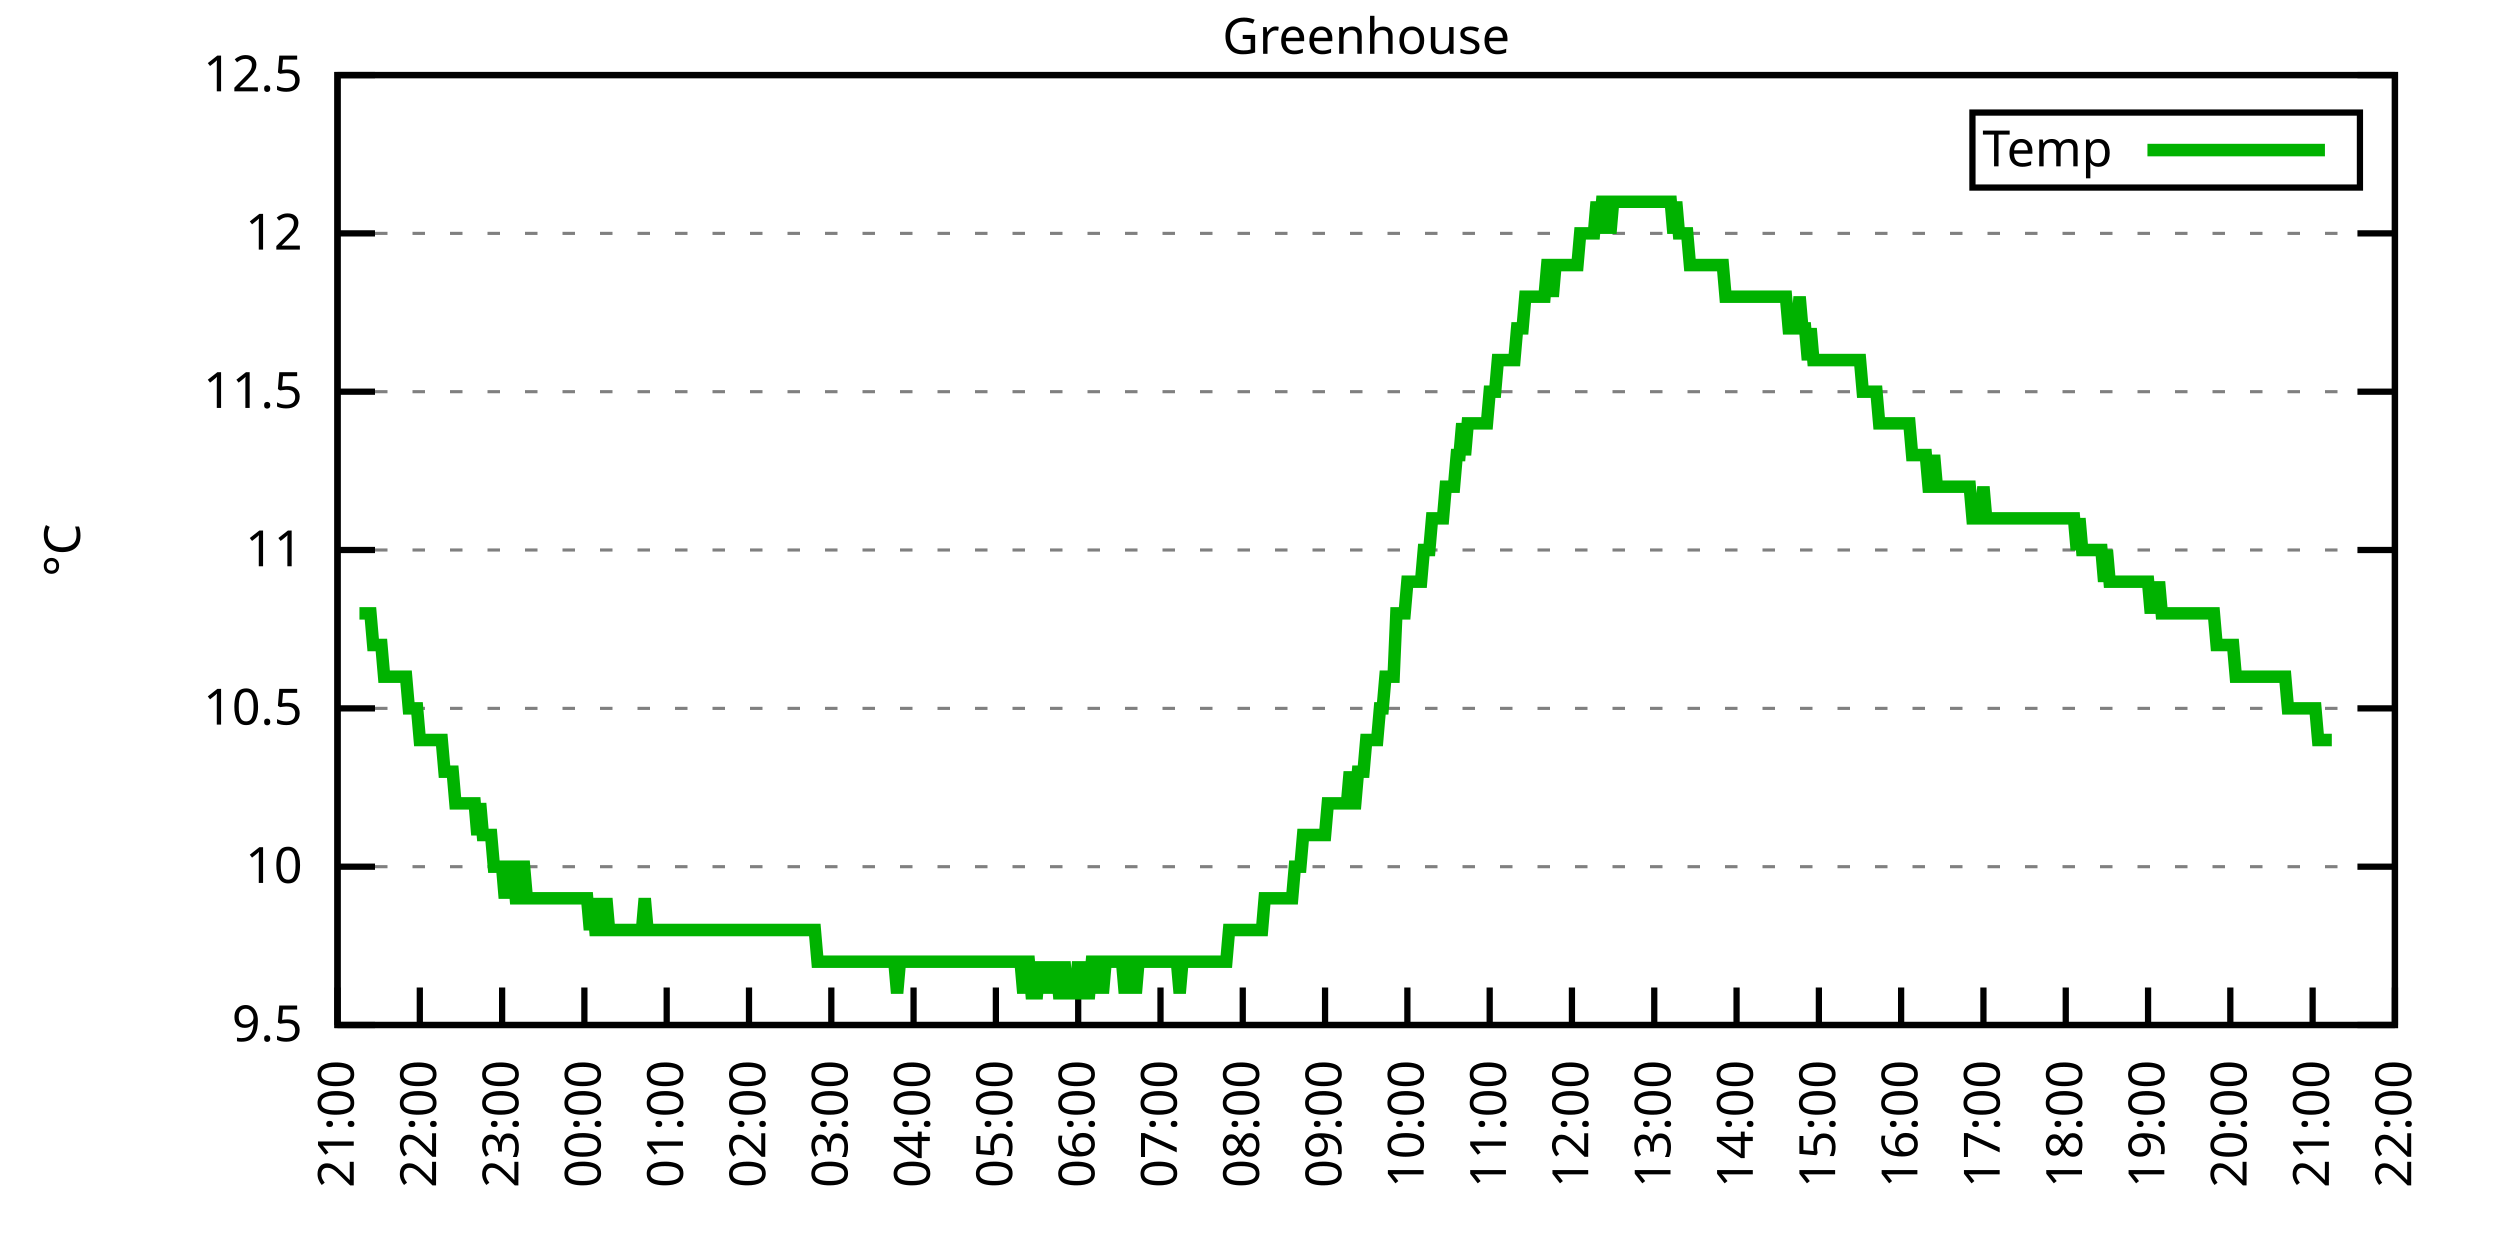
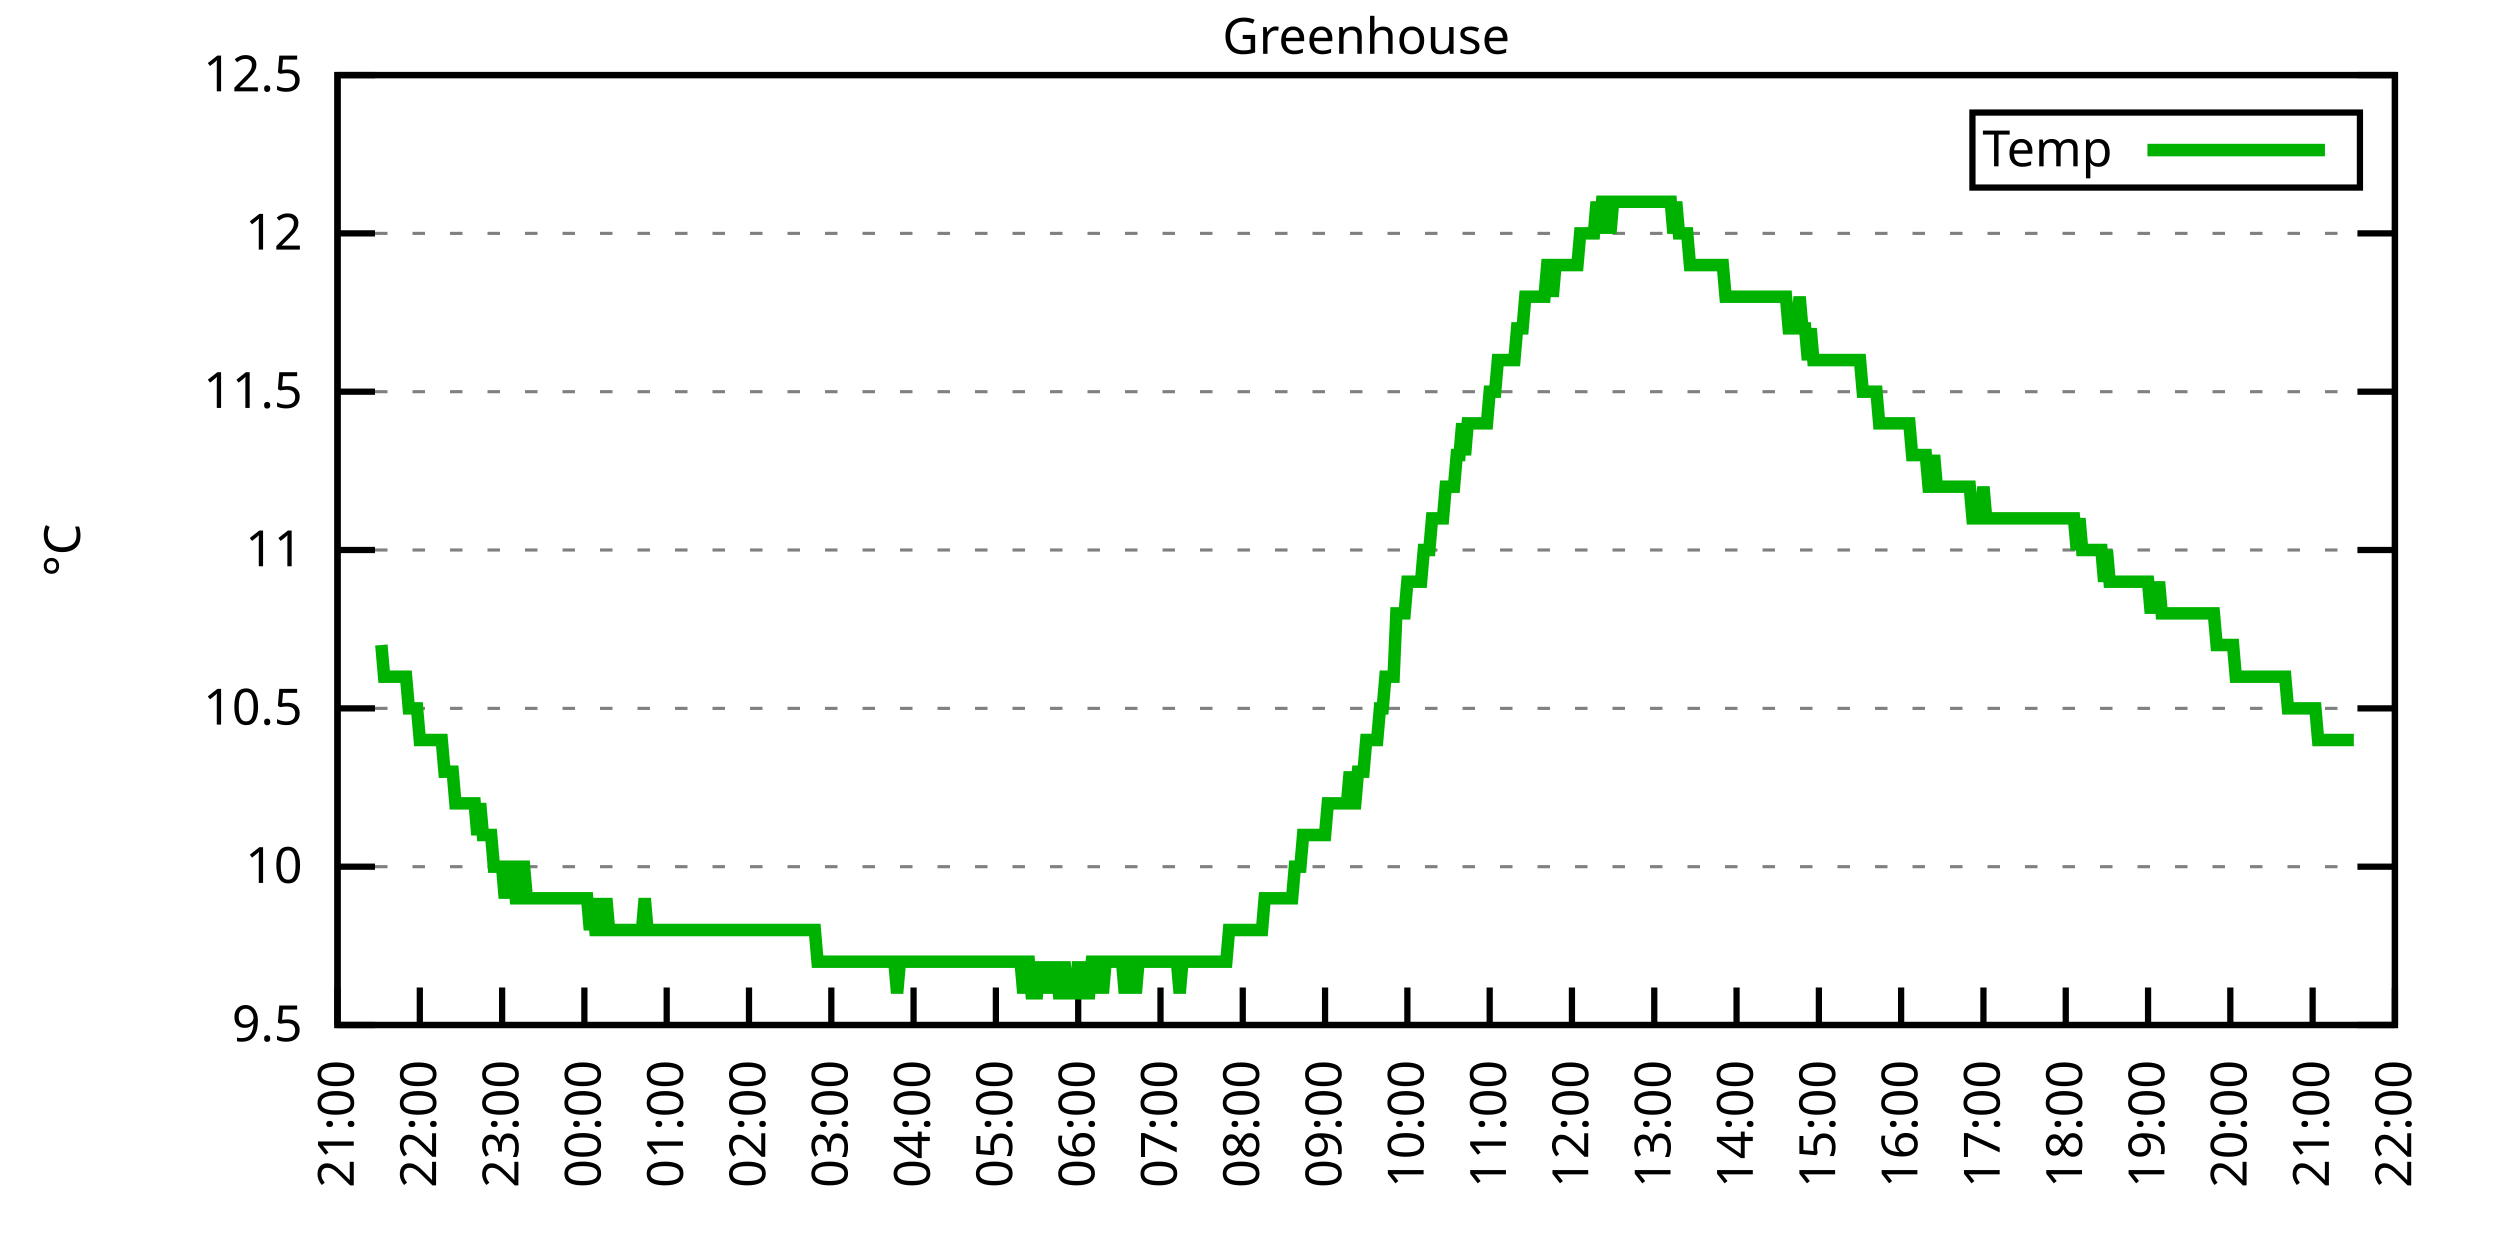
<svg xmlns="http://www.w3.org/2000/svg" xmlns:xlink="http://www.w3.org/1999/xlink" width="400" height="200" viewBox="0 0 400 200">
  <g id="gnuplot_canvas">
    <rect x="0" y="0" width="400" height="200" fill="none" />
    <defs>
      <circle id="gpDot" r="0.5" stroke-width="0.5" stroke="currentColor" />
      <path id="gpPt0" stroke-width="0.333" stroke="currentColor" d="M-1,0 h2 M0,-1 v2" />
      <path id="gpPt1" stroke-width="0.333" stroke="currentColor" d="M-1,-1 L1,1 M1,-1 L-1,1" />
      <path id="gpPt2" stroke-width="0.333" stroke="currentColor" d="M-1,0 L1,0 M0,-1 L0,1 M-1,-1 L1,1 M-1,1 L1,-1" />
      <rect id="gpPt3" stroke-width="0.333" stroke="currentColor" x="-1" y="-1" width="2" height="2" />
      <rect id="gpPt4" stroke-width="0.333" stroke="currentColor" fill="currentColor" x="-1" y="-1" width="2" height="2" />
      <circle id="gpPt5" stroke-width="0.333" stroke="currentColor" cx="0" cy="0" r="1" />
      <use xlink:href="#gpPt5" id="gpPt6" fill="currentColor" stroke="none" />
      <path id="gpPt7" stroke-width="0.333" stroke="currentColor" d="M0,-1.33 L-1.33,0.67 L1.33,0.67 z" />
      <use xlink:href="#gpPt7" id="gpPt8" fill="currentColor" stroke="none" />
      <use xlink:href="#gpPt7" id="gpPt9" stroke="currentColor" transform="rotate(180)" />
      <use xlink:href="#gpPt9" id="gpPt10" fill="currentColor" stroke="none" />
      <use xlink:href="#gpPt3" id="gpPt11" stroke="currentColor" transform="rotate(45)" />
      <use xlink:href="#gpPt11" id="gpPt12" fill="currentColor" stroke="none" />
      <path id="gpPt13" stroke-width="0.333" stroke="currentColor" d="M0,1.330 L1.265,0.411 L0.782,-1.067 L-0.782,-1.076 L-1.265,0.411 z" />
      <use xlink:href="#gpPt13" id="gpPt14" fill="currentColor" stroke="none" />
      <filter id="textbox" filterUnits="objectBoundingBox" x="0" y="0" height="1" width="1">
        <feFlood flood-color="white" flood-opacity="1" result="bgnd" />
        <feComposite in="SourceGraphic" in2="bgnd" operator="atop" />
      </filter>
      <filter id="greybox" filterUnits="objectBoundingBox" x="0" y="0" height="1" width="1">
        <feFlood flood-color="lightgrey" flood-opacity="1" result="grey" />
        <feComposite in="SourceGraphic" in2="grey" operator="atop" />
      </filter>
    </defs>
    <g fill="none" color="white" stroke="currentColor" stroke-width="1.00" stroke-linecap="butt" stroke-linejoin="miter">
</g>
    <g fill="none" color="black" stroke="currentColor" stroke-width="1.00" stroke-linecap="butt" stroke-linejoin="miter">
      <g stroke="none" shape-rendering="crispEdges">
        <polygon fill="rgb(255, 255, 255)" points="54.00,164.00 383.18,164.00 383.18,12.02 54.00,12.02 " />
      </g>
    </g>
    <g fill="none" color="black" stroke="currentColor" stroke-width="1.00" stroke-linecap="butt" stroke-linejoin="miter">
</g>
    <g fill="none" color="black" stroke="black" stroke-width="0.50" stroke-linecap="butt" stroke-linejoin="miter">
</g>
    <g fill="none" color="gray" stroke="currentColor" stroke-width="0.50" stroke-linecap="butt" stroke-linejoin="miter">
      <path stroke="gray" stroke-dasharray="2,4" class="gridline" d="M54.00,164.00 L383.19,164.00  " />
    </g>
    <g fill="none" color="gray" stroke="gray" stroke-width="1.00" stroke-linecap="butt" stroke-linejoin="miter">
</g>
    <g fill="none" color="black" stroke="currentColor" stroke-width="1.00" stroke-linecap="butt" stroke-linejoin="miter">
      <path stroke="black" d="M54.00,164.00 L60.00,164.00 M383.19,164.00 L377.19,164.00  " />
      <g transform="translate(48.40,166.60)" stroke="none" fill="black" font-family="Sans" font-size="8.00" text-anchor="end">
        <text>
          <tspan font-family="Sans"> 9.5</tspan>
        </text>
      </g>
    </g>
    <g fill="none" color="black" stroke="currentColor" stroke-width="1.00" stroke-linecap="butt" stroke-linejoin="miter">
</g>
    <g fill="none" color="black" stroke="black" stroke-width="0.50" stroke-linecap="butt" stroke-linejoin="miter">
</g>
    <g fill="none" color="gray" stroke="currentColor" stroke-width="0.50" stroke-linecap="butt" stroke-linejoin="miter">
      <path stroke="gray" stroke-dasharray="2,4" class="gridline" d="M54.00,138.67 L383.19,138.67  " />
    </g>
    <g fill="none" color="gray" stroke="gray" stroke-width="1.00" stroke-linecap="butt" stroke-linejoin="miter">
</g>
    <g fill="none" color="black" stroke="currentColor" stroke-width="1.00" stroke-linecap="butt" stroke-linejoin="miter">
      <path stroke="black" d="M54.00,138.67 L60.00,138.67 M383.19,138.67 L377.19,138.67  " />
      <g transform="translate(48.40,141.27)" stroke="none" fill="black" font-family="Sans" font-size="8.00" text-anchor="end">
        <text>
          <tspan font-family="Sans"> 10</tspan>
        </text>
      </g>
    </g>
    <g fill="none" color="black" stroke="currentColor" stroke-width="1.00" stroke-linecap="butt" stroke-linejoin="miter">
</g>
    <g fill="none" color="black" stroke="black" stroke-width="0.50" stroke-linecap="butt" stroke-linejoin="miter">
</g>
    <g fill="none" color="gray" stroke="currentColor" stroke-width="0.50" stroke-linecap="butt" stroke-linejoin="miter">
      <path stroke="gray" stroke-dasharray="2,4" class="gridline" d="M54.00,113.34 L383.19,113.34  " />
    </g>
    <g fill="none" color="gray" stroke="gray" stroke-width="1.00" stroke-linecap="butt" stroke-linejoin="miter">
</g>
    <g fill="none" color="black" stroke="currentColor" stroke-width="1.00" stroke-linecap="butt" stroke-linejoin="miter">
      <path stroke="black" d="M54.00,113.34 L60.00,113.34 M383.19,113.34 L377.19,113.34  " />
      <g transform="translate(48.40,115.94)" stroke="none" fill="black" font-family="Sans" font-size="8.00" text-anchor="end">
        <text>
          <tspan font-family="Sans"> 10.5</tspan>
        </text>
      </g>
    </g>
    <g fill="none" color="black" stroke="currentColor" stroke-width="1.00" stroke-linecap="butt" stroke-linejoin="miter">
</g>
    <g fill="none" color="black" stroke="black" stroke-width="0.50" stroke-linecap="butt" stroke-linejoin="miter">
</g>
    <g fill="none" color="gray" stroke="currentColor" stroke-width="0.50" stroke-linecap="butt" stroke-linejoin="miter">
      <path stroke="gray" stroke-dasharray="2,4" class="gridline" d="M54.00,88.00 L383.19,88.00  " />
    </g>
    <g fill="none" color="gray" stroke="gray" stroke-width="1.00" stroke-linecap="butt" stroke-linejoin="miter">
</g>
    <g fill="none" color="black" stroke="currentColor" stroke-width="1.00" stroke-linecap="butt" stroke-linejoin="miter">
      <path stroke="black" d="M54.00,88.00 L60.00,88.00 M383.19,88.00 L377.19,88.00  " />
      <g transform="translate(48.40,90.60)" stroke="none" fill="black" font-family="Sans" font-size="8.00" text-anchor="end">
        <text>
          <tspan font-family="Sans"> 11</tspan>
        </text>
      </g>
    </g>
    <g fill="none" color="black" stroke="currentColor" stroke-width="1.00" stroke-linecap="butt" stroke-linejoin="miter">
</g>
    <g fill="none" color="black" stroke="black" stroke-width="0.50" stroke-linecap="butt" stroke-linejoin="miter">
</g>
    <g fill="none" color="gray" stroke="currentColor" stroke-width="0.50" stroke-linecap="butt" stroke-linejoin="miter">
      <path stroke="gray" stroke-dasharray="2,4" class="gridline" d="M54.00,62.67 L383.19,62.67  " />
    </g>
    <g fill="none" color="gray" stroke="gray" stroke-width="1.00" stroke-linecap="butt" stroke-linejoin="miter">
</g>
    <g fill="none" color="black" stroke="currentColor" stroke-width="1.00" stroke-linecap="butt" stroke-linejoin="miter">
      <path stroke="black" d="M54.00,62.67 L60.00,62.67 M383.19,62.67 L377.19,62.67  " />
      <g transform="translate(48.40,65.27)" stroke="none" fill="black" font-family="Sans" font-size="8.00" text-anchor="end">
        <text>
          <tspan font-family="Sans"> 11.5</tspan>
        </text>
      </g>
    </g>
    <g fill="none" color="black" stroke="currentColor" stroke-width="1.00" stroke-linecap="butt" stroke-linejoin="miter">
</g>
    <g fill="none" color="black" stroke="black" stroke-width="0.50" stroke-linecap="butt" stroke-linejoin="miter">
</g>
    <g fill="none" color="gray" stroke="currentColor" stroke-width="0.50" stroke-linecap="butt" stroke-linejoin="miter">
      <path stroke="gray" stroke-dasharray="2,4" class="gridline" d="M54.00,37.34 L383.19,37.34  " />
    </g>
    <g fill="none" color="gray" stroke="gray" stroke-width="1.00" stroke-linecap="butt" stroke-linejoin="miter">
</g>
    <g fill="none" color="black" stroke="currentColor" stroke-width="1.00" stroke-linecap="butt" stroke-linejoin="miter">
      <path stroke="black" d="M54.00,37.34 L60.00,37.34 M383.19,37.34 L377.19,37.34  " />
      <g transform="translate(48.40,39.94)" stroke="none" fill="black" font-family="Sans" font-size="8.00" text-anchor="end">
        <text>
          <tspan font-family="Sans"> 12</tspan>
        </text>
      </g>
    </g>
    <g fill="none" color="black" stroke="currentColor" stroke-width="1.00" stroke-linecap="butt" stroke-linejoin="miter">
</g>
    <g fill="none" color="black" stroke="black" stroke-width="0.50" stroke-linecap="butt" stroke-linejoin="miter">
</g>
    <g fill="none" color="gray" stroke="currentColor" stroke-width="0.50" stroke-linecap="butt" stroke-linejoin="miter">
      <path stroke="gray" stroke-dasharray="2,4" class="gridline" d="M54.00,12.01 L383.19,12.01  " />
    </g>
    <g fill="none" color="gray" stroke="gray" stroke-width="1.00" stroke-linecap="butt" stroke-linejoin="miter">
</g>
    <g fill="none" color="black" stroke="currentColor" stroke-width="1.00" stroke-linecap="butt" stroke-linejoin="miter">
      <path stroke="black" d="M54.00,12.01 L60.00,12.01 M383.19,12.01 L377.19,12.01  " />
      <g transform="translate(48.40,14.61)" stroke="none" fill="black" font-family="Sans" font-size="8.00" text-anchor="end">
        <text>
          <tspan font-family="Sans"> 12.5</tspan>
        </text>
      </g>
    </g>
    <g fill="none" color="black" stroke="currentColor" stroke-width="1.00" stroke-linecap="butt" stroke-linejoin="miter">
      <path stroke="black" d="M54.00,164.00 L54.00,158.00  " />
      <g transform="translate(56.60,169.60) rotate(270.00)" stroke="none" fill="black" font-family="Sans" font-size="8.00" text-anchor="end">
        <text>
          <tspan font-family="Sans">21:00</tspan>
        </text>
      </g>
    </g>
    <g fill="none" color="black" stroke="currentColor" stroke-width="1.00" stroke-linecap="butt" stroke-linejoin="miter">
      <path stroke="black" d="M67.17,164.00 L67.17,158.00  " />
      <g transform="translate(69.77,169.60) rotate(270.00)" stroke="none" fill="black" font-family="Sans" font-size="8.00" text-anchor="end">
        <text>
          <tspan font-family="Sans">22:00</tspan>
        </text>
      </g>
    </g>
    <g fill="none" color="black" stroke="currentColor" stroke-width="1.00" stroke-linecap="butt" stroke-linejoin="miter">
      <path stroke="black" d="M80.34,164.00 L80.34,158.00  " />
      <g transform="translate(82.94,169.60) rotate(270.00)" stroke="none" fill="black" font-family="Sans" font-size="8.00" text-anchor="end">
        <text>
          <tspan font-family="Sans">23:00</tspan>
        </text>
      </g>
    </g>
    <g fill="none" color="black" stroke="currentColor" stroke-width="1.00" stroke-linecap="butt" stroke-linejoin="miter">
      <path stroke="black" d="M93.50,164.00 L93.50,158.00  " />
      <g transform="translate(96.10,169.60) rotate(270.00)" stroke="none" fill="black" font-family="Sans" font-size="8.00" text-anchor="end">
        <text>
          <tspan font-family="Sans">00:00</tspan>
        </text>
      </g>
    </g>
    <g fill="none" color="black" stroke="currentColor" stroke-width="1.00" stroke-linecap="butt" stroke-linejoin="miter">
      <path stroke="black" d="M106.67,164.00 L106.67,158.00  " />
      <g transform="translate(109.27,169.60) rotate(270.00)" stroke="none" fill="black" font-family="Sans" font-size="8.00" text-anchor="end">
        <text>
          <tspan font-family="Sans">01:00</tspan>
        </text>
      </g>
    </g>
    <g fill="none" color="black" stroke="currentColor" stroke-width="1.00" stroke-linecap="butt" stroke-linejoin="miter">
      <path stroke="black" d="M119.84,164.00 L119.84,158.00  " />
      <g transform="translate(122.44,169.60) rotate(270.00)" stroke="none" fill="black" font-family="Sans" font-size="8.00" text-anchor="end">
        <text>
          <tspan font-family="Sans">02:00</tspan>
        </text>
      </g>
    </g>
    <g fill="none" color="black" stroke="currentColor" stroke-width="1.00" stroke-linecap="butt" stroke-linejoin="miter">
      <path stroke="black" d="M133.01,164.00 L133.01,158.00  " />
      <g transform="translate(135.61,169.60) rotate(270.00)" stroke="none" fill="black" font-family="Sans" font-size="8.00" text-anchor="end">
        <text>
          <tspan font-family="Sans">03:00</tspan>
        </text>
      </g>
    </g>
    <g fill="none" color="black" stroke="currentColor" stroke-width="1.00" stroke-linecap="butt" stroke-linejoin="miter">
      <path stroke="black" d="M146.17,164.00 L146.17,158.00  " />
      <g transform="translate(148.77,169.60) rotate(270.00)" stroke="none" fill="black" font-family="Sans" font-size="8.00" text-anchor="end">
        <text>
          <tspan font-family="Sans">04:00</tspan>
        </text>
      </g>
    </g>
    <g fill="none" color="black" stroke="currentColor" stroke-width="1.00" stroke-linecap="butt" stroke-linejoin="miter">
      <path stroke="black" d="M159.34,164.00 L159.34,158.00  " />
      <g transform="translate(161.94,169.60) rotate(270.00)" stroke="none" fill="black" font-family="Sans" font-size="8.00" text-anchor="end">
        <text>
          <tspan font-family="Sans">05:00</tspan>
        </text>
      </g>
    </g>
    <g fill="none" color="black" stroke="currentColor" stroke-width="1.00" stroke-linecap="butt" stroke-linejoin="miter">
      <path stroke="black" d="M172.51,164.00 L172.51,158.00  " />
      <g transform="translate(175.11,169.60) rotate(270.00)" stroke="none" fill="black" font-family="Sans" font-size="8.00" text-anchor="end">
        <text>
          <tspan font-family="Sans">06:00</tspan>
        </text>
      </g>
    </g>
    <g fill="none" color="black" stroke="currentColor" stroke-width="1.00" stroke-linecap="butt" stroke-linejoin="miter">
      <path stroke="black" d="M185.68,164.00 L185.68,158.00  " />
      <g transform="translate(188.28,169.60) rotate(270.00)" stroke="none" fill="black" font-family="Sans" font-size="8.00" text-anchor="end">
        <text>
          <tspan font-family="Sans">07:00</tspan>
        </text>
      </g>
    </g>
    <g fill="none" color="black" stroke="currentColor" stroke-width="1.00" stroke-linecap="butt" stroke-linejoin="miter">
      <path stroke="black" d="M198.84,164.00 L198.84,158.00  " />
      <g transform="translate(201.44,169.60) rotate(270.00)" stroke="none" fill="black" font-family="Sans" font-size="8.00" text-anchor="end">
        <text>
          <tspan font-family="Sans">08:00</tspan>
        </text>
      </g>
    </g>
    <g fill="none" color="black" stroke="currentColor" stroke-width="1.00" stroke-linecap="butt" stroke-linejoin="miter">
      <path stroke="black" d="M212.01,164.00 L212.01,158.00  " />
      <g transform="translate(214.61,169.60) rotate(270.00)" stroke="none" fill="black" font-family="Sans" font-size="8.00" text-anchor="end">
        <text>
          <tspan font-family="Sans">09:00</tspan>
        </text>
      </g>
    </g>
    <g fill="none" color="black" stroke="currentColor" stroke-width="1.00" stroke-linecap="butt" stroke-linejoin="miter">
      <path stroke="black" d="M225.18,164.00 L225.18,158.00  " />
      <g transform="translate(227.78,169.60) rotate(270.00)" stroke="none" fill="black" font-family="Sans" font-size="8.00" text-anchor="end">
        <text>
          <tspan font-family="Sans">10:00</tspan>
        </text>
      </g>
    </g>
    <g fill="none" color="black" stroke="currentColor" stroke-width="1.00" stroke-linecap="butt" stroke-linejoin="miter">
      <path stroke="black" d="M238.35,164.00 L238.35,158.00  " />
      <g transform="translate(240.95,169.60) rotate(270.00)" stroke="none" fill="black" font-family="Sans" font-size="8.00" text-anchor="end">
        <text>
          <tspan font-family="Sans">11:00</tspan>
        </text>
      </g>
    </g>
    <g fill="none" color="black" stroke="currentColor" stroke-width="1.00" stroke-linecap="butt" stroke-linejoin="miter">
      <path stroke="black" d="M251.51,164.00 L251.51,158.00  " />
      <g transform="translate(254.11,169.60) rotate(270.00)" stroke="none" fill="black" font-family="Sans" font-size="8.00" text-anchor="end">
        <text>
          <tspan font-family="Sans">12:00</tspan>
        </text>
      </g>
    </g>
    <g fill="none" color="black" stroke="currentColor" stroke-width="1.00" stroke-linecap="butt" stroke-linejoin="miter">
      <path stroke="black" d="M264.68,164.00 L264.68,158.00  " />
      <g transform="translate(267.28,169.60) rotate(270.00)" stroke="none" fill="black" font-family="Sans" font-size="8.00" text-anchor="end">
        <text>
          <tspan font-family="Sans">13:00</tspan>
        </text>
      </g>
    </g>
    <g fill="none" color="black" stroke="currentColor" stroke-width="1.00" stroke-linecap="butt" stroke-linejoin="miter">
      <path stroke="black" d="M277.85,164.00 L277.85,158.00  " />
      <g transform="translate(280.45,169.60) rotate(270.00)" stroke="none" fill="black" font-family="Sans" font-size="8.00" text-anchor="end">
        <text>
          <tspan font-family="Sans">14:00</tspan>
        </text>
      </g>
    </g>
    <g fill="none" color="black" stroke="currentColor" stroke-width="1.00" stroke-linecap="butt" stroke-linejoin="miter">
      <path stroke="black" d="M291.02,164.00 L291.02,158.00  " />
      <g transform="translate(293.62,169.60) rotate(270.00)" stroke="none" fill="black" font-family="Sans" font-size="8.00" text-anchor="end">
        <text>
          <tspan font-family="Sans">15:00</tspan>
        </text>
      </g>
    </g>
    <g fill="none" color="black" stroke="currentColor" stroke-width="1.00" stroke-linecap="butt" stroke-linejoin="miter">
      <path stroke="black" d="M304.18,164.00 L304.18,158.00  " />
      <g transform="translate(306.78,169.60) rotate(270.00)" stroke="none" fill="black" font-family="Sans" font-size="8.00" text-anchor="end">
        <text>
          <tspan font-family="Sans">16:00</tspan>
        </text>
      </g>
    </g>
    <g fill="none" color="black" stroke="currentColor" stroke-width="1.00" stroke-linecap="butt" stroke-linejoin="miter">
      <path stroke="black" d="M317.35,164.00 L317.35,158.00  " />
      <g transform="translate(319.95,169.60) rotate(270.00)" stroke="none" fill="black" font-family="Sans" font-size="8.00" text-anchor="end">
        <text>
          <tspan font-family="Sans">17:00</tspan>
        </text>
      </g>
    </g>
    <g fill="none" color="black" stroke="currentColor" stroke-width="1.00" stroke-linecap="butt" stroke-linejoin="miter">
      <path stroke="black" d="M330.52,164.00 L330.52,158.00  " />
      <g transform="translate(333.12,169.60) rotate(270.00)" stroke="none" fill="black" font-family="Sans" font-size="8.00" text-anchor="end">
        <text>
          <tspan font-family="Sans">18:00</tspan>
        </text>
      </g>
    </g>
    <g fill="none" color="black" stroke="currentColor" stroke-width="1.00" stroke-linecap="butt" stroke-linejoin="miter">
      <path stroke="black" d="M343.69,164.00 L343.69,158.00  " />
      <g transform="translate(346.29,169.60) rotate(270.00)" stroke="none" fill="black" font-family="Sans" font-size="8.00" text-anchor="end">
        <text>
          <tspan font-family="Sans">19:00</tspan>
        </text>
      </g>
    </g>
    <g fill="none" color="black" stroke="currentColor" stroke-width="1.00" stroke-linecap="butt" stroke-linejoin="miter">
      <path stroke="black" d="M356.85,164.00 L356.85,158.00  " />
      <g transform="translate(359.45,169.60) rotate(270.00)" stroke="none" fill="black" font-family="Sans" font-size="8.00" text-anchor="end">
        <text>
          <tspan font-family="Sans">20:00</tspan>
        </text>
      </g>
    </g>
    <g fill="none" color="black" stroke="currentColor" stroke-width="1.00" stroke-linecap="butt" stroke-linejoin="miter">
      <path stroke="black" d="M370.02,164.00 L370.02,158.00  " />
      <g transform="translate(372.62,169.60) rotate(270.00)" stroke="none" fill="black" font-family="Sans" font-size="8.00" text-anchor="end">
        <text>
          <tspan font-family="Sans">21:00</tspan>
        </text>
      </g>
    </g>
    <g fill="none" color="black" stroke="currentColor" stroke-width="1.00" stroke-linecap="butt" stroke-linejoin="miter">
      <path stroke="black" d="M383.19,164.00 L383.19,158.00  " />
      <g transform="translate(385.79,169.60) rotate(270.00)" stroke="none" fill="black" font-family="Sans" font-size="8.00" text-anchor="end">
        <text>
          <tspan font-family="Sans">22:00</tspan>
        </text>
      </g>
    </g>
    <g fill="none" color="black" stroke="currentColor" stroke-width="1.00" stroke-linecap="butt" stroke-linejoin="miter">
</g>
    <g fill="none" color="black" stroke="currentColor" stroke-width="1.00" stroke-linecap="butt" stroke-linejoin="miter">
      <path stroke="black" d="M54.00,12.01 L54.00,164.00 L383.19,164.00 L383.19,12.01 L54.00,12.01 Z  " />
    </g>
    <g fill="none" color="black" stroke="currentColor" stroke-width="1.00" stroke-linecap="butt" stroke-linejoin="miter">
</g>
    <g fill="none" color="black" stroke="currentColor" stroke-width="1.00" stroke-linecap="butt" stroke-linejoin="miter">
      <path stroke="black" d="M315.59,30.01 L315.59,18.01 L377.59,18.01 L377.59,30.01 L315.59,30.01 Z  " />
    </g>
    <g id="Greenhouse_plot_1">
      <g fill="none" color="white" stroke="black" stroke-width="2.00" stroke-linecap="butt" stroke-linejoin="miter">
</g>
      <g fill="none" color="black" stroke="currentColor" stroke-width="2.00" stroke-linecap="butt" stroke-linejoin="miter">
        <g transform="translate(337.99,26.61)" stroke="none" fill="black" font-family="Sans" font-size="8.00" text-anchor="end">
          <text>
            <tspan font-family="Sans">Temp</tspan>
          </text>
        </g>
      </g>
      <g fill="none" color="black" stroke="currentColor" stroke-width="2.00" stroke-linecap="butt" stroke-linejoin="miter">
-         <path stroke="rgb(  0, 178,   0)" d="M343.59,24.01 L371.99,24.01 M57.51,98.14 L57.95,98.14 L58.39,98.14 L58.83,98.14 L59.27,98.14 L59.71,103.20   L60.14,103.20 L60.58,103.20 L61.02,103.20 L61.46,108.27 L61.90,108.27 L62.34,108.27 L62.78,108.27 L63.22,108.27   L63.66,108.27 L64.10,108.27 L64.53,108.27 L64.97,108.27 L65.41,113.34 L65.85,113.34 L66.29,113.34 L66.73,113.34   L67.17,118.40 L67.61,118.40 L68.05,118.40 L68.48,118.40 L68.92,118.40 L69.36,118.40 L69.80,118.40 L70.24,118.40   L70.68,118.40 L71.12,123.47 L71.56,123.47 L72.00,123.47 L72.43,123.47 L72.87,128.54 L73.31,128.54 L73.75,128.54   L74.19,128.54 L74.63,128.54 L75.07,128.54 L75.51,128.54 L75.95,128.54 L76.38,133.60 L76.82,128.54 L77.26,133.60   L77.70,133.60 L78.14,133.60 L78.58,133.60 L79.02,138.67 L79.46,138.67 L79.90,138.67 L80.34,138.67 L80.77,143.73   L81.21,138.67 L81.65,138.67 L82.09,138.67 L82.53,143.73 L82.97,143.73 L83.41,138.67 L83.85,138.67 L84.29,143.73   L84.72,143.73 L85.16,143.73 L85.60,143.73 L86.04,143.73 L86.48,143.73 L86.92,143.73 L87.36,143.73 L87.80,143.73   L88.24,143.73 L88.67,143.73 L89.11,143.73 L89.55,143.73 L89.99,143.73 L90.43,143.73 L90.87,143.73 L91.31,143.73   L91.75,143.73 L92.19,143.73 L92.62,143.73 L93.06,143.73 L93.50,143.73 L93.94,143.73 L94.38,148.80 L94.82,143.73   L95.26,148.80 L95.70,148.80 L96.14,143.73 L96.58,148.80 L97.01,143.73 L97.45,148.80 L97.89,148.80 L98.33,148.80   L98.77,148.80 L99.21,148.80 L99.65,148.80 L100.09,148.80 L100.53,148.80 L100.96,148.80 L101.40,148.80 L101.84,148.80   L102.28,148.80 L102.72,148.80 L103.16,143.73 L103.60,148.80 L104.04,148.80 L104.48,148.80 L104.91,148.80 L105.35,148.80   L105.79,148.80 L106.23,148.80 L106.67,148.80 L107.11,148.80 L107.55,148.80 L107.99,148.80 L108.43,148.80 L108.87,148.80   L109.30,148.80 L109.74,148.80 L110.18,148.80 L110.62,148.80 L111.06,148.80 L111.50,148.80 L111.94,148.80 L112.38,148.80   L112.82,148.80 L113.25,148.80 L113.69,148.80 L114.13,148.80 L114.57,148.80 L115.01,148.80 L115.45,148.80 L115.89,148.80   L116.33,148.80 L116.77,148.80 L117.20,148.80 L117.64,148.80 L118.08,148.80 L118.52,148.80 L118.96,148.80 L119.40,148.80   L119.84,148.80 L120.28,148.80 L120.72,148.80 L121.15,148.80 L121.59,148.80 L122.03,148.80 L122.47,148.80 L122.91,148.80   L123.35,148.80 L123.79,148.80 L124.23,148.80 L124.67,148.80 L125.11,148.80 L125.54,148.80 L125.98,148.80 L126.42,148.80   L126.86,148.80 L127.30,148.80 L127.74,148.80 L128.18,148.80 L128.62,148.80 L129.06,148.80 L129.49,148.80 L129.93,148.80   L130.37,148.80 L130.81,153.87 L131.25,153.87 L131.69,153.87 L132.13,153.87 L132.57,153.87 L133.01,153.87 L133.44,153.87   L133.88,153.87 L134.32,153.87 L134.76,153.87 L135.20,153.87 L135.64,153.87 L136.08,153.87 L136.52,153.87 L136.96,153.87   L137.39,153.87 L137.83,153.87 L138.27,153.87 L138.71,153.87 L139.15,153.87 L139.59,153.87 L140.03,153.87 L140.47,153.87   L140.91,153.87 L141.35,153.87 L141.78,153.87 L142.22,153.87 L142.66,153.87 L143.10,153.87 L143.54,158.93 L143.98,153.87   L144.42,153.87 L144.86,153.87 L145.30,153.87 L145.73,153.87 L146.17,153.87 L146.61,153.87 L147.05,153.87 L147.49,153.87   L147.93,153.87 L148.37,153.87 L148.81,153.87 L149.25,153.87 L149.68,153.87 L150.12,153.87 L150.56,153.87 L151.00,153.87   L151.44,153.87 L151.88,153.87 L152.32,153.87 L152.76,153.87 L153.20,153.87 L153.63,153.87 L154.07,153.87 L154.51,153.87   L154.95,153.87 L155.39,153.87 L155.83,153.87 L156.27,153.87 L156.71,153.87 L157.15,153.87 L157.59,153.87 L158.02,153.87   L158.46,153.87 L158.90,153.87 L159.34,153.87 L159.78,153.87 L160.22,153.87 L160.66,153.87 L161.10,153.87 L161.54,153.87   L161.97,153.87 L162.41,153.87 L162.85,153.87 L163.29,153.87 L163.73,158.93 L164.17,153.87 L164.61,153.87 L165.05,158.93   L165.49,158.93 L165.92,158.93 L166.36,153.87 L166.80,158.93 L167.24,153.87 L167.68,158.93 L168.12,153.87 L168.56,158.93   L169.00,153.87 L169.44,158.93 L169.87,158.93 L170.31,153.87 L170.75,158.93 L171.19,158.93 L171.63,158.93 L172.07,158.93   L172.51,153.87 L172.95,158.93 L173.39,153.87 L173.83,158.93 L174.26,158.93 L174.70,153.87 L175.14,153.87 L175.58,158.93   L176.02,153.87 L176.46,158.93 L176.90,153.87 L177.34,153.87 L177.78,153.87 L178.21,153.87 L178.65,153.87 L179.09,153.87   L179.53,153.87 L179.97,158.93 L180.41,153.87 L180.85,153.87 L181.29,153.87 L181.73,158.93 L182.16,153.87 L182.60,153.87   L183.04,153.87 L183.48,153.87 L183.92,153.87 L184.36,153.87 L184.80,153.87 L185.24,153.87 L185.68,153.87 L186.11,153.87   L186.55,153.87 L186.99,153.87 L187.43,153.87 L187.87,153.87 L188.31,153.87 L188.75,158.93 L189.19,153.87 L189.63,153.87   L190.07,153.87 L190.50,153.87 L190.94,153.87 L191.38,153.87 L191.82,153.87 L192.26,153.87 L192.70,153.87 L193.14,153.87   L193.58,153.87 L194.02,153.87 L194.45,153.87 L194.89,153.87 L195.33,153.87 L195.77,153.87 L196.21,153.87 L196.65,148.80   L197.09,148.80 L197.53,148.80 L197.97,148.80 L198.40,148.80 L198.84,148.80 L199.28,148.80 L199.72,148.80 L200.16,148.80   L200.60,148.80 L201.04,148.80 L201.48,148.80 L201.92,148.80 L202.35,143.73 L202.79,143.73 L203.23,143.73 L203.67,143.73   L204.11,143.73 L204.55,143.73 L204.99,143.73 L205.43,143.73 L205.87,143.73 L206.31,143.73 L206.74,143.73 L207.18,138.67   L207.62,138.67 L208.06,138.67 L208.50,133.60 L208.94,133.60 L209.38,133.60 L209.82,133.60 L210.26,133.60 L210.69,133.60   L211.13,133.60 L211.57,133.60 L212.01,133.60 L212.45,128.54 L212.89,128.54 L213.33,128.54 L213.77,128.54 L214.21,128.54   L214.64,128.54 L215.08,128.54 L215.52,128.54 L215.96,123.47 L216.40,128.54 L216.84,128.54 L217.28,123.47 L217.72,123.47   L218.16,123.47 L218.60,118.40 L219.03,118.40 L219.47,118.40 L219.91,118.40 L220.35,118.40 L220.79,113.34 L221.23,113.34   L221.67,108.27 L222.11,108.27 L222.55,108.27 L222.98,108.27 L223.42,98.14 L223.86,98.14 L224.30,98.14 L224.74,98.14   L225.18,93.07 L225.62,93.07 L226.06,93.07 L226.50,93.07 L226.93,93.07 L227.37,93.07 L227.81,88.00 L228.25,88.00   L228.69,88.00 L229.13,82.94 L229.57,82.94 L230.01,82.94 L230.45,82.94 L230.88,82.94 L231.32,77.87 L231.76,77.87   L232.20,77.87 L232.64,77.87 L233.08,72.81 L233.52,72.81 L233.96,67.74 L234.40,72.81 L234.84,67.74 L235.27,67.74   L235.71,67.74 L236.15,67.74 L236.59,67.74 L237.03,67.74 L237.47,67.74 L237.91,67.74 L238.35,62.67 L238.79,62.67   L239.22,62.67 L239.66,57.61 L240.10,57.61 L240.54,57.61 L240.98,57.61 L241.42,57.61 L241.86,57.61 L242.30,57.61   L242.74,52.54 L243.17,52.54 L243.61,52.54 L244.05,47.47 L244.49,47.47 L244.93,47.47 L245.37,47.47 L245.81,47.47   L246.25,47.47 L246.69,47.47 L247.12,47.47 L247.56,42.41 L248.00,42.41 L248.44,47.47 L248.88,42.41 L249.32,42.41   L249.76,42.41 L250.20,42.41 L250.64,42.41 L251.08,42.41 L251.51,42.41 L251.95,42.41 L252.39,42.41 L252.83,37.34   L253.27,37.34 L253.71,37.34 L254.15,37.34 L254.59,37.34 L255.03,37.34 L255.46,32.28 L255.90,37.34 L256.34,32.28   L256.78,32.28 L257.22,32.28 L257.66,37.34 L258.10,32.28 L258.54,32.28 L258.98,32.28 L259.41,32.28 L259.85,32.28   L260.29,32.28 L260.73,32.28 L261.17,32.28 L261.61,32.28 L262.05,32.28 L262.49,32.28 L262.93,32.28 L263.36,32.28   L263.80,32.28 L264.24,32.28 L264.68,32.28 L265.12,32.28 L265.56,32.28 L266.00,32.28 L266.44,32.28 L266.88,32.28   L267.32,32.28 L267.75,37.34 L268.19,32.28 L268.63,37.34 L269.07,37.34 L269.51,37.34 L269.95,37.34 L270.39,42.41   L270.83,42.41 L271.27,42.41 L271.70,42.41 L272.14,42.41 L272.58,42.41 L273.02,42.41 L273.46,42.41 L273.90,42.41   L274.34,42.41 L274.78,42.41 L275.22,42.41 L275.65,42.41 L276.09,47.47 L276.53,47.47 L276.97,47.47 L277.41,47.47   L277.85,47.47 L278.29,47.47 L278.73,47.47 L279.17,47.47 L279.60,47.47 L280.04,47.47 L280.48,47.47 L280.92,47.47   L281.36,47.47 L281.80,47.47 L282.24,47.47 L282.68,47.47 L283.12,47.47 L283.56,47.47 L283.99,47.47 L284.43,47.47   L284.87,47.47 L285.31,47.47 L285.75,47.47 L286.19,52.54 L286.63,52.54 L287.07,52.54 L287.51,52.54 L287.94,47.47   L288.38,52.54 L288.82,52.54 L289.26,57.61 L289.70,52.54 L290.14,57.61 L290.58,57.61 L291.02,57.61 L291.46,57.61   L291.89,57.61 L292.33,57.61 L292.77,57.61 L293.21,57.61 L293.65,57.61 L294.09,57.61 L294.53,57.61 L294.97,57.61   L295.41,57.61 L295.84,57.61 L296.28,57.61 L296.72,57.61 L297.16,57.61 L297.60,57.61 L298.04,62.67 L298.48,62.67   L298.92,62.67 L299.36,62.67 L299.80,62.67 L300.23,62.67 L300.67,67.74 L301.11,67.74 L301.55,67.74 L301.99,67.74   L302.43,67.74 L302.87,67.74 L303.31,67.74 L303.75,67.74 L304.18,67.74 L304.62,67.74 L305.06,67.74 L305.50,67.74   L305.94,72.81 L306.38,72.81 L306.82,72.81 L307.26,72.81 L307.70,72.81 L308.13,72.81 L308.57,77.87 L309.01,77.87   L309.45,72.81 L309.89,77.87 L310.33,77.87 L310.77,77.87 L311.21,77.87 L311.65,77.87 L312.08,77.87 L312.52,77.87   L312.96,77.87 L313.40,77.87 L313.84,77.87 L314.28,77.87 L314.72,77.87 L315.16,77.87 L315.60,82.94 L316.04,82.94   L316.47,82.94 L316.91,82.94 L317.35,77.87 L317.79,82.94 L318.23,82.94 L318.67,82.94 L319.11,82.94 L319.55,82.94   L319.99,82.94 L320.42,82.94 L320.86,82.94 L321.30,82.94 L321.74,82.94 L322.18,82.94 L322.62,82.94 L323.06,82.94   L323.50,82.94 L323.94,82.94 L324.37,82.94 L324.81,82.94 L325.25,82.94 L325.69,82.94 L326.13,82.94 L326.57,82.94   L327.01,82.94 L327.45,82.94 L327.89,82.94 L328.33,82.94 L328.76,82.94 L329.20,82.94 L329.64,82.94 L330.08,82.94   L330.52,82.94 L330.96,82.94 L331.40,82.94 L331.84,82.94 L332.28,88.00 L332.71,82.94 L333.15,88.00 L333.59,88.00   L334.03,88.00 L334.47,88.00 L334.91,88.00 L335.35,88.00 L335.79,88.00 L336.23,88.00 L336.66,93.07 L337.10,88.00   L337.54,93.07 L337.98,93.07 L338.42,93.07 L338.86,93.07 L339.30,93.07 L339.74,93.07 L340.18,93.07 L340.61,93.07   L341.05,93.07 L341.49,93.07 L341.93,93.07 L342.37,93.07 L342.81,93.07 L343.25,93.07 L343.69,93.07 L344.13,98.14   L344.57,93.07 L345.00,98.14 L345.44,93.07 L345.88,98.14 L346.32,98.14 L346.76,98.14 L347.20,98.14 L347.64,98.14   L348.08,98.14 L348.52,98.14 L348.95,98.14 L349.39,98.14 L349.83,98.14 L350.27,98.14 L350.71,98.14 L351.15,98.14   L351.59,98.14 L352.03,98.14 L352.47,98.14 L352.90,98.14 L353.34,98.14 L353.78,98.14 L354.22,98.14 L354.66,103.20   L355.10,103.20 L355.54,103.20 L355.98,103.20 L356.42,103.20 L356.85,103.20 L357.29,103.20 L357.73,108.27 L358.17,108.27   L358.61,108.27 L359.05,108.27 L359.49,108.27 L359.93,108.27 L360.37,108.27 L360.81,108.27 L361.24,108.27 L361.68,108.27   L362.12,108.27 L362.56,108.27 L363.00,108.27 L363.44,108.27 L363.88,108.27 L364.32,108.27 L364.76,108.27 L365.19,108.27   L365.63,108.27 L366.07,113.34 L366.51,113.34 L366.95,113.34 L367.39,113.34 L367.83,113.34 L368.27,113.34 L368.71,113.34   L369.14,113.34 L369.58,113.34 L370.02,113.34 L370.46,113.34 L370.90,118.40 L371.34,118.40 L371.78,118.40 L372.22,118.40   L372.66,118.40 L373.09,118.40  " />
+         <path stroke="rgb(  0, 178,   0)" d="M343.59,24.01 L371.99,24.01 M61.02,103.20 L61.46,108.27 L61.90,108.27 L62.34,108.27 L62.78,108.27 L63.22,108.27   L63.66,108.27 L64.10,108.27 L64.53,108.27 L64.97,108.27 L65.41,113.34 L65.85,113.34 L66.29,113.34 L66.73,113.34   L67.17,118.40 L67.61,118.40 L68.05,118.40 L68.48,118.40 L68.92,118.40 L69.36,118.40 L69.80,118.40 L70.24,118.40   L70.68,118.40 L71.12,123.47 L71.56,123.47 L72.00,123.47 L72.43,123.47 L72.87,128.54 L73.31,128.54 L73.75,128.54   L74.19,128.54 L74.63,128.54 L75.07,128.54 L75.51,128.54 L75.95,128.54 L76.38,133.60 L76.82,128.54 L77.26,133.60   L77.70,133.60 L78.14,133.60 L78.58,133.60 L79.02,138.67 L79.46,138.67 L79.90,138.67 L80.34,138.67 L80.77,143.73   L81.21,138.67 L81.65,138.67 L82.09,138.67 L82.53,143.73 L82.97,143.73 L83.41,138.67 L83.85,138.67 L84.29,143.73   L84.72,143.73 L85.16,143.73 L85.60,143.73 L86.04,143.73 L86.48,143.73 L86.92,143.73 L87.36,143.73 L87.80,143.73   L88.24,143.73 L88.67,143.73 L89.11,143.73 L89.55,143.73 L89.99,143.73 L90.43,143.73 L90.87,143.73 L91.31,143.73   L91.75,143.73 L92.19,143.73 L92.62,143.73 L93.06,143.73 L93.50,143.73 L93.94,143.73 L94.38,148.80 L94.82,143.73   L95.26,148.80 L95.70,148.80 L96.14,143.73 L96.58,148.80 L97.01,143.73 L97.45,148.80 L97.89,148.80 L98.33,148.80   L98.77,148.80 L99.21,148.80 L99.65,148.80 L100.09,148.80 L100.53,148.80 L100.96,148.80 L101.40,148.80 L101.84,148.80   L102.28,148.80 L102.72,148.80 L103.16,143.73 L103.60,148.80 L104.04,148.80 L104.48,148.80 L104.91,148.80 L105.35,148.80   L105.79,148.80 L106.23,148.80 L106.67,148.80 L107.11,148.80 L107.55,148.80 L107.99,148.80 L108.43,148.80 L108.87,148.80   L109.30,148.80 L109.74,148.80 L110.18,148.80 L110.62,148.80 L111.06,148.80 L111.50,148.80 L111.94,148.80 L112.38,148.80   L112.82,148.80 L113.25,148.80 L113.69,148.80 L114.13,148.80 L114.57,148.80 L115.01,148.80 L115.45,148.80 L115.89,148.80   L116.33,148.80 L116.77,148.80 L117.20,148.80 L117.64,148.80 L118.08,148.80 L118.52,148.80 L118.96,148.80 L119.40,148.80   L119.84,148.80 L120.28,148.80 L120.72,148.80 L121.15,148.80 L121.59,148.80 L122.03,148.80 L122.47,148.80 L122.91,148.80   L123.35,148.80 L123.79,148.80 L124.23,148.80 L124.67,148.80 L125.11,148.80 L125.54,148.80 L125.98,148.80 L126.42,148.80   L126.86,148.80 L127.30,148.80 L127.74,148.80 L128.18,148.80 L128.62,148.80 L129.06,148.80 L129.49,148.80 L129.93,148.80   L130.37,148.80 L130.81,153.87 L131.25,153.87 L131.69,153.87 L132.13,153.87 L132.57,153.87 L133.01,153.87 L133.44,153.87   L133.88,153.87 L134.32,153.87 L134.76,153.87 L135.20,153.87 L135.64,153.87 L136.08,153.87 L136.52,153.87 L136.96,153.87   L137.39,153.87 L137.83,153.87 L138.27,153.87 L138.71,153.87 L139.15,153.87 L139.59,153.87 L140.03,153.87 L140.47,153.87   L140.91,153.87 L141.35,153.87 L141.78,153.87 L142.22,153.87 L142.66,153.87 L143.10,153.87 L143.54,158.93 L143.98,153.87   L144.42,153.87 L144.86,153.87 L145.30,153.87 L145.73,153.87 L146.17,153.87 L146.61,153.87 L147.05,153.87 L147.49,153.87   L147.93,153.87 L148.37,153.87 L148.81,153.87 L149.25,153.87 L149.68,153.87 L150.12,153.87 L150.56,153.87 L151.00,153.87   L151.44,153.87 L151.88,153.87 L152.32,153.87 L152.76,153.87 L153.20,153.87 L153.63,153.87 L154.07,153.87 L154.51,153.87   L154.95,153.87 L155.39,153.87 L155.83,153.87 L156.27,153.87 L156.71,153.87 L157.15,153.87 L157.59,153.87 L158.02,153.87   L158.46,153.87 L158.90,153.87 L159.34,153.87 L159.78,153.87 L160.22,153.87 L160.66,153.87 L161.10,153.87 L161.54,153.87   L161.97,153.87 L162.41,153.87 L162.85,153.87 L163.29,153.87 L163.73,158.93 L164.17,153.87 L164.61,153.87 L165.05,158.93   L165.49,158.93 L165.92,158.93 L166.36,153.87 L166.80,158.93 L167.24,153.87 L167.68,158.93 L168.12,153.87 L168.56,158.93   L169.00,153.87 L169.44,158.93 L169.87,158.93 L170.31,153.87 L170.75,158.93 L171.19,158.93 L171.63,158.93 L172.07,158.93   L172.51,153.87 L172.95,158.93 L173.39,153.87 L173.83,158.93 L174.26,158.93 L174.70,153.87 L175.14,153.87 L175.58,158.93   L176.02,153.87 L176.46,158.93 L176.90,153.87 L177.34,153.87 L177.78,153.87 L178.21,153.87 L178.65,153.87 L179.09,153.87   L179.53,153.87 L179.97,158.93 L180.41,153.87 L180.85,153.87 L181.29,153.87 L181.73,158.93 L182.16,153.87 L182.60,153.87   L183.04,153.87 L183.48,153.87 L183.92,153.87 L184.36,153.87 L184.80,153.87 L185.24,153.87 L185.68,153.87 L186.11,153.87   L186.55,153.87 L186.99,153.87 L187.43,153.87 L187.87,153.87 L188.31,153.87 L188.75,158.93 L189.19,153.87 L189.63,153.87   L190.07,153.87 L190.50,153.87 L190.94,153.87 L191.38,153.87 L191.82,153.87 L192.26,153.87 L192.70,153.87 L193.14,153.87   L193.58,153.87 L194.02,153.87 L194.45,153.87 L194.89,153.87 L195.33,153.87 L195.77,153.87 L196.21,153.87 L196.65,148.80   L197.09,148.80 L197.53,148.80 L197.97,148.80 L198.40,148.80 L198.84,148.80 L199.28,148.80 L199.72,148.80 L200.16,148.80   L200.60,148.80 L201.04,148.80 L201.48,148.80 L201.92,148.80 L202.35,143.73 L202.79,143.73 L203.23,143.73 L203.67,143.73   L204.11,143.73 L204.55,143.73 L204.99,143.73 L205.43,143.73 L205.87,143.73 L206.31,143.73 L206.74,143.73 L207.18,138.67   L207.62,138.67 L208.06,138.67 L208.50,133.60 L208.94,133.60 L209.38,133.60 L209.82,133.60 L210.26,133.60 L210.69,133.60   L211.13,133.60 L211.57,133.60 L212.01,133.60 L212.45,128.54 L212.89,128.54 L213.33,128.54 L213.77,128.54 L214.21,128.54   L214.64,128.54 L215.08,128.54 L215.52,128.54 L215.96,123.47 L216.40,128.54 L216.84,128.54 L217.28,123.47 L217.72,123.47   L218.16,123.47 L218.60,118.40 L219.03,118.40 L219.47,118.40 L219.91,118.40 L220.35,118.40 L220.79,113.34 L221.23,113.34   L221.67,108.27 L222.11,108.27 L222.55,108.27 L222.98,108.27 L223.42,98.14 L223.86,98.14 L224.30,98.14 L224.74,98.14   L225.18,93.07 L225.62,93.07 L226.06,93.07 L226.50,93.07 L226.93,93.07 L227.37,93.07 L227.81,88.00 L228.25,88.00   L228.69,88.00 L229.13,82.94 L229.57,82.94 L230.01,82.94 L230.45,82.94 L230.88,82.94 L231.32,77.87 L231.76,77.87   L232.20,77.87 L232.64,77.87 L233.08,72.81 L233.52,72.81 L233.96,67.74 L234.40,72.81 L234.84,67.74 L235.27,67.74   L235.71,67.74 L236.15,67.74 L236.59,67.74 L237.03,67.74 L237.47,67.74 L237.91,67.74 L238.35,62.67 L238.79,62.67   L239.22,62.67 L239.66,57.61 L240.10,57.61 L240.54,57.61 L240.98,57.61 L241.42,57.61 L241.86,57.61 L242.30,57.61   L242.74,52.54 L243.17,52.54 L243.61,52.54 L244.05,47.47 L244.49,47.47 L244.93,47.47 L245.37,47.47 L245.81,47.47   L246.25,47.47 L246.69,47.47 L247.12,47.47 L247.56,42.41 L248.00,42.41 L248.44,47.47 L248.88,42.41 L249.32,42.41   L249.76,42.41 L250.20,42.41 L250.64,42.41 L251.08,42.41 L251.51,42.41 L251.95,42.41 L252.39,42.41 L252.83,37.34   L253.27,37.34 L253.71,37.34 L254.15,37.34 L254.59,37.34 L255.03,37.34 L255.46,32.28 L255.90,37.34 L256.34,32.28   L256.78,32.28 L257.22,32.28 L257.66,37.34 L258.10,32.28 L258.54,32.28 L258.98,32.28 L259.41,32.28 L259.85,32.28   L260.29,32.28 L260.73,32.28 L261.17,32.28 L261.61,32.28 L262.05,32.28 L262.49,32.28 L262.93,32.28 L263.36,32.28   L263.80,32.28 L264.24,32.28 L264.68,32.28 L265.12,32.28 L265.56,32.28 L266.00,32.28 L266.44,32.28 L266.88,32.28   L267.32,32.28 L267.75,37.34 L268.19,32.28 L268.63,37.34 L269.07,37.34 L269.51,37.34 L269.95,37.34 L270.39,42.41   L270.83,42.41 L271.27,42.41 L271.70,42.41 L272.14,42.41 L272.58,42.41 L273.02,42.41 L273.46,42.41 L273.90,42.41   L274.34,42.41 L274.78,42.41 L275.22,42.41 L275.65,42.41 L276.09,47.47 L276.53,47.47 L276.97,47.47 L277.41,47.47   L277.85,47.47 L278.29,47.47 L278.73,47.47 L279.17,47.47 L279.60,47.47 L280.04,47.47 L280.48,47.47 L280.92,47.47   L281.36,47.47 L281.80,47.47 L282.24,47.47 L282.68,47.47 L283.12,47.47 L283.56,47.47 L283.99,47.47 L284.43,47.47   L284.87,47.47 L285.31,47.47 L285.75,47.47 L286.19,52.54 L286.63,52.54 L287.07,52.54 L287.51,52.54 L287.94,47.47   L288.38,52.54 L288.82,52.54 L289.26,57.61 L289.70,52.54 L290.14,57.61 L290.58,57.61 L291.02,57.61 L291.46,57.61   L291.89,57.61 L292.33,57.61 L292.77,57.61 L293.21,57.61 L293.65,57.61 L294.09,57.61 L294.53,57.61 L294.97,57.61   L295.41,57.61 L295.84,57.61 L296.28,57.61 L296.72,57.61 L297.16,57.61 L297.60,57.61 L298.04,62.67 L298.48,62.67   L298.92,62.67 L299.36,62.67 L299.80,62.67 L300.23,62.67 L300.67,67.74 L301.11,67.74 L301.55,67.74 L301.99,67.74   L302.43,67.74 L302.87,67.74 L303.31,67.74 L303.75,67.74 L304.18,67.74 L304.62,67.74 L305.06,67.74 L305.50,67.74   L305.94,72.81 L306.38,72.81 L306.82,72.81 L307.26,72.81 L307.70,72.81 L308.13,72.81 L308.57,77.87 L309.01,77.87   L309.45,72.81 L309.89,77.87 L310.33,77.87 L310.77,77.87 L311.21,77.87 L311.65,77.87 L312.08,77.87 L312.52,77.87   L312.96,77.87 L313.40,77.87 L313.84,77.87 L314.28,77.87 L314.72,77.87 L315.16,77.87 L315.60,82.94 L316.04,82.94   L316.47,82.94 L316.91,82.94 L317.35,77.87 L317.79,82.94 L318.23,82.94 L318.67,82.94 L319.11,82.94 L319.55,82.94   L319.99,82.94 L320.42,82.94 L320.86,82.94 L321.30,82.94 L321.74,82.94 L322.18,82.94 L322.62,82.94 L323.06,82.94   L323.50,82.94 L323.94,82.94 L324.37,82.94 L324.81,82.94 L325.25,82.94 L325.69,82.94 L326.13,82.94 L326.57,82.94   L327.01,82.94 L327.45,82.94 L327.89,82.94 L328.33,82.94 L328.76,82.94 L329.20,82.94 L329.64,82.94 L330.08,82.94   L330.52,82.94 L330.96,82.94 L331.40,82.94 L331.84,82.94 L332.28,88.00 L332.71,82.94 L333.15,88.00 L333.59,88.00   L334.03,88.00 L334.47,88.00 L334.91,88.00 L335.35,88.00 L335.79,88.00 L336.23,88.00 L336.66,93.07 L337.10,88.00   L337.54,93.07 L337.98,93.07 L338.42,93.07 L338.86,93.07 L339.30,93.07 L339.74,93.07 L340.18,93.07 L340.61,93.07   L341.05,93.07 L341.49,93.07 L341.93,93.07 L342.37,93.07 L342.81,93.07 L343.25,93.07 L343.69,93.07 L344.13,98.14   L344.57,93.07 L345.00,98.14 L345.44,93.07 L345.88,98.14 L346.32,98.14 L346.76,98.14 L347.20,98.14 L347.64,98.14   L348.08,98.14 L348.52,98.14 L348.95,98.14 L349.39,98.14 L349.83,98.14 L350.27,98.14 L350.71,98.14 L351.15,98.14   L351.59,98.14 L352.03,98.14 L352.47,98.14 L352.90,98.14 L353.34,98.14 L353.78,98.14 L354.22,98.14 L354.66,103.20   L355.10,103.20 L355.54,103.20 L355.98,103.20 L356.42,103.20 L356.85,103.20 L357.29,103.20 L357.73,108.27 L358.17,108.27   L358.61,108.27 L359.05,108.27 L359.49,108.27 L359.93,108.27 L360.37,108.27 L360.81,108.27 L361.24,108.27 L361.68,108.27   L362.12,108.27 L362.56,108.27 L363.00,108.27 L363.44,108.27 L363.88,108.27 L364.32,108.27 L364.76,108.27 L365.19,108.27   L365.63,108.27 L366.07,113.34 L366.51,113.34 L366.95,113.34 L367.39,113.34 L367.83,113.34 L368.27,113.34 L368.71,113.34   L369.14,113.34 L369.58,113.34 L370.02,113.34 L370.46,113.34 L370.90,118.40 L371.34,118.40 L371.78,118.40 L372.22,118.40   L372.66,118.40 L373.09,118.40 L373.53,118.40 L373.97,118.40 L374.41,118.40 L374.85,118.40 L375.29,118.40 L375.73,118.40   L376.17,118.40 L376.61,118.40  " />
      </g>
    </g>
    <g fill="none" color="black" stroke="currentColor" stroke-width="2.00" stroke-linecap="butt" stroke-linejoin="miter">
</g>
    <g fill="none" color="black" stroke="black" stroke-width="1.00" stroke-linecap="butt" stroke-linejoin="miter">
</g>
    <g fill="none" color="black" stroke="currentColor" stroke-width="1.00" stroke-linecap="butt" stroke-linejoin="miter">
      <path stroke="black" d="M54.00,12.01 L54.00,164.00 L383.19,164.00 L383.19,12.01 L54.00,12.01 Z  " />
      <g transform="translate(12.80,88.01) rotate(270.00)" stroke="none" fill="black" font-family="Sans" font-size="8.00" text-anchor="middle">
        <text>
          <tspan font-family="Sans">°C</tspan>
        </text>
      </g>
    </g>
    <g fill="none" color="black" stroke="currentColor" stroke-width="1.00" stroke-linecap="butt" stroke-linejoin="miter">
</g>
    <g fill="none" color="black" stroke="currentColor" stroke-width="1.00" stroke-linecap="butt" stroke-linejoin="miter">
      <g transform="translate(218.59,8.61)" stroke="none" fill="black" font-family="Sans" font-size="8.00" text-anchor="middle">
        <text>
          <tspan font-family="Sans">Greenhouse</tspan>
        </text>
      </g>
    </g>
    <g fill="none" color="black" stroke="currentColor" stroke-width="1.00" stroke-linecap="butt" stroke-linejoin="miter">
</g>
  </g>
</svg>
